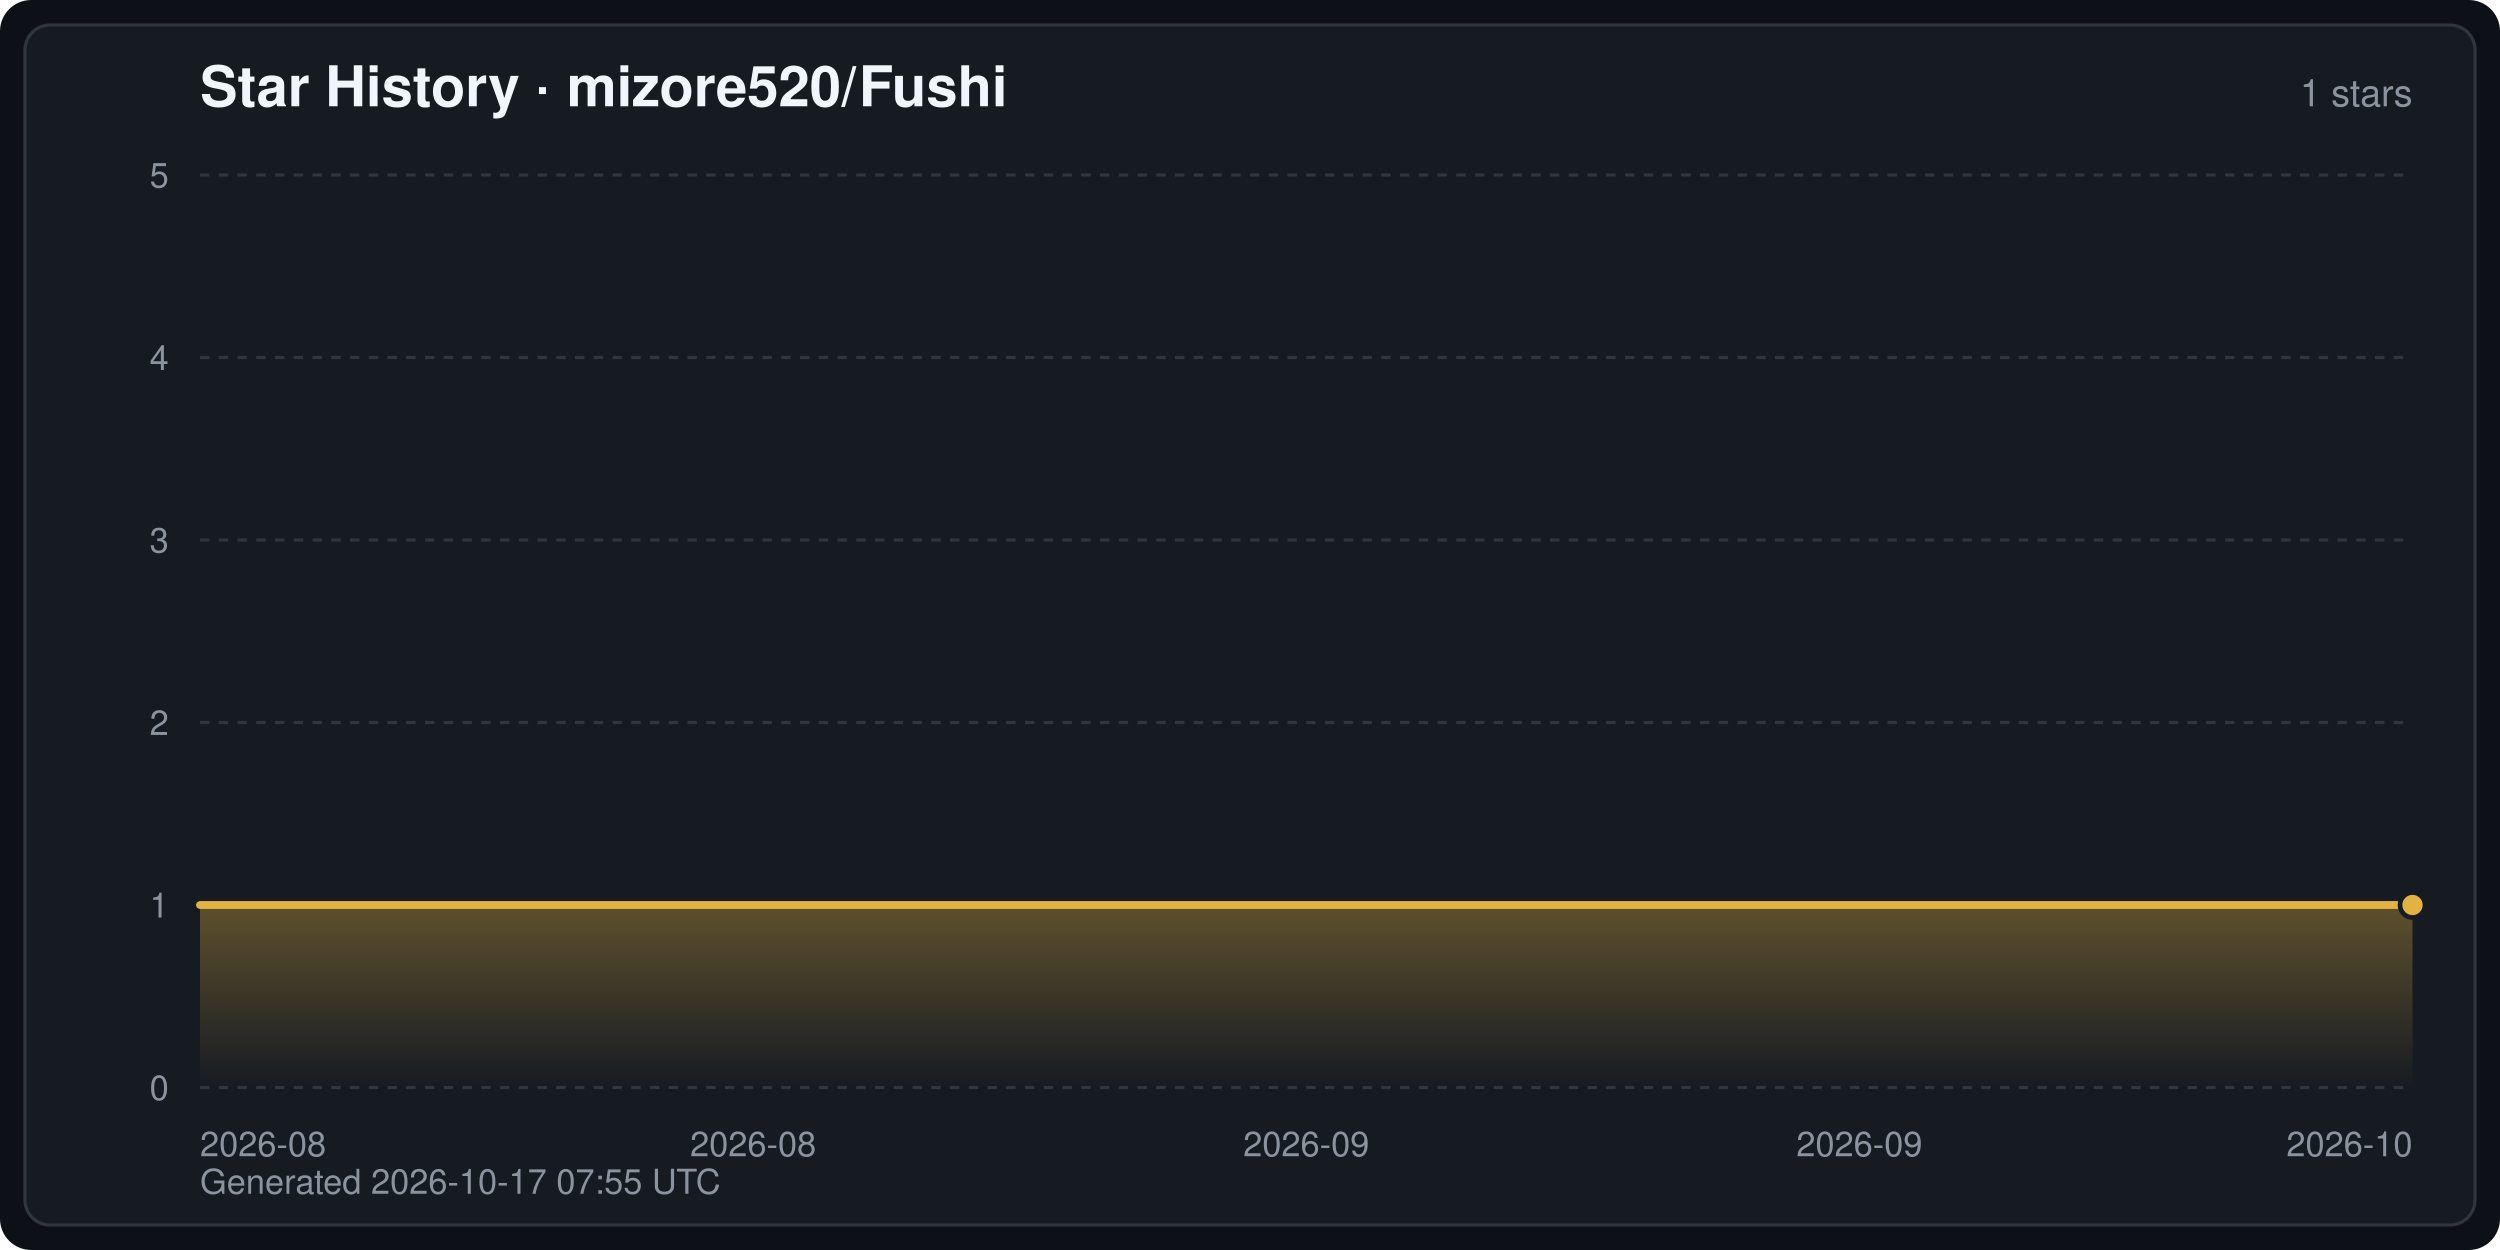
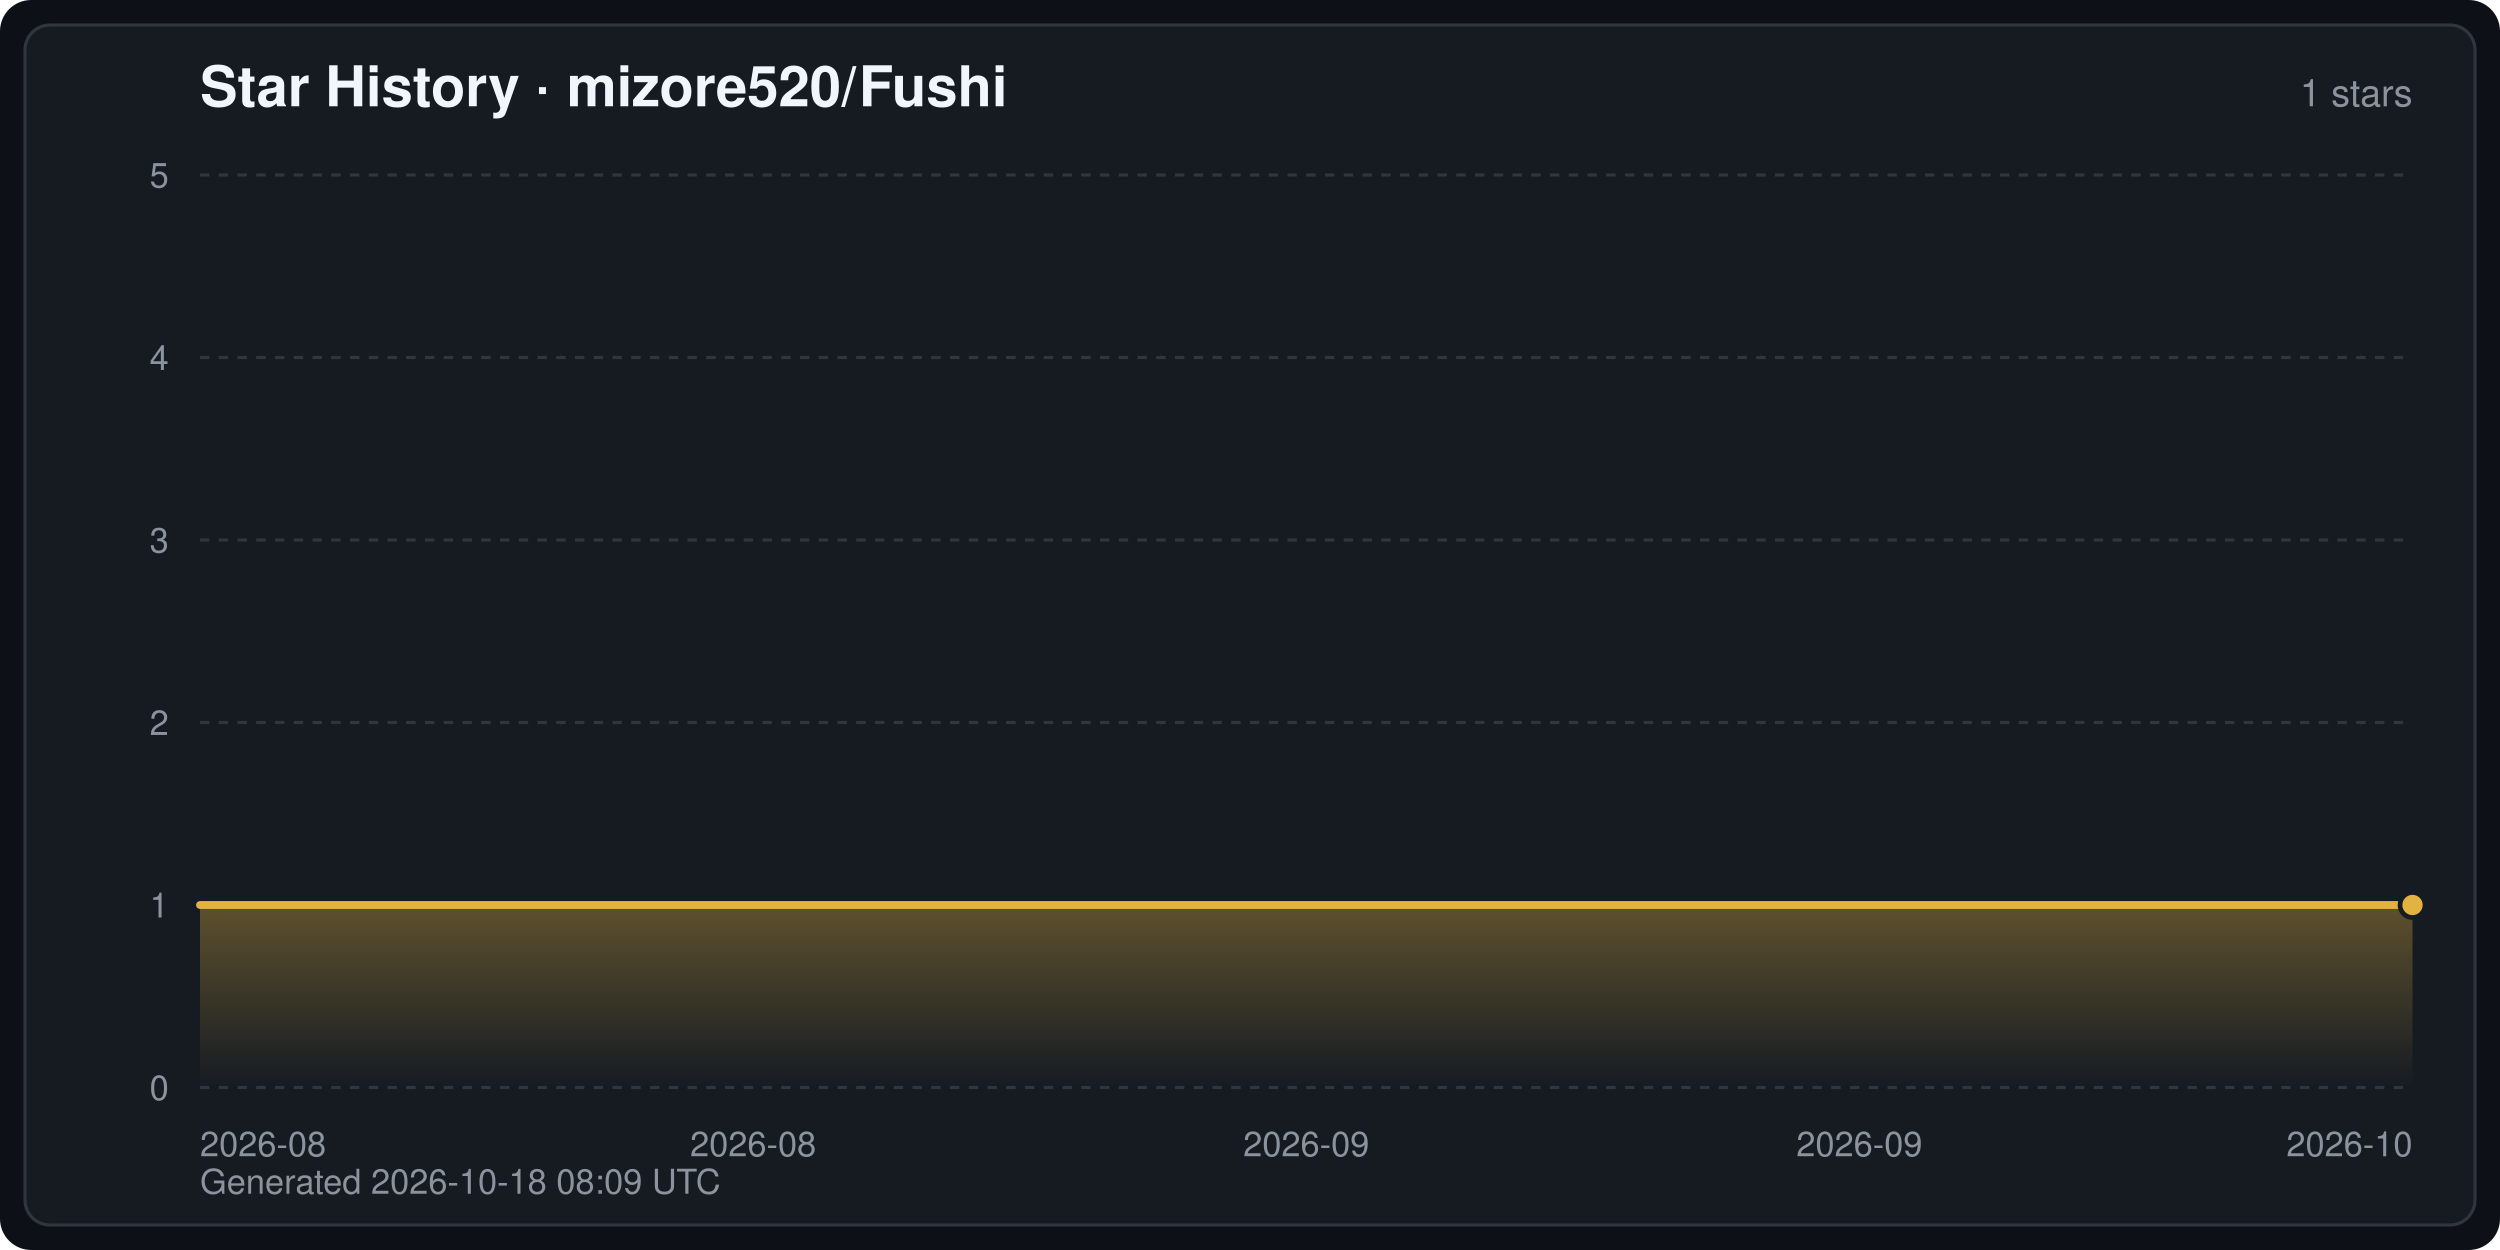
<svg xmlns="http://www.w3.org/2000/svg" width="800" height="400" viewBox="0 0 800 400" font-family="-apple-system,BlinkMacSystemFont,Segoe UI,Helvetica,Arial,sans-serif" role="img" aria-label="Star History · mizore520/Fushi">
  <defs>
    <linearGradient id="starArea" x1="0" y1="0" x2="0" y2="1">
      <stop offset="0" stop-color="#e3b341" stop-opacity="0.35" />
      <stop offset="1" stop-color="#e3b341" stop-opacity="0" />
    </linearGradient>
  </defs>
  <rect width="800" height="400" rx="10" fill="#0d1117" />
  <rect x="8" y="8" width="784" height="384" rx="8" fill="#161b22" stroke="#30363d" stroke-width="1" />
  <text x="64" y="34" fill="#f0f6fc" font-size="18" font-weight="600">Star History · mizore520/Fushi</text>
  <text x="772" y="34" fill="#8b949e" font-size="12" text-anchor="end">1 stars</text>
  <line x1="64" y1="348.0" x2="772" y2="348.0" stroke="#30363d" stroke-width="1" stroke-dasharray="3 3" />
  <text x="54" y="352.0" fill="#8b949e" font-size="11" text-anchor="end">0</text>
  <line x1="64" y1="289.6" x2="772" y2="289.6" stroke="#30363d" stroke-width="1" stroke-dasharray="3 3" />
  <text x="54" y="293.6" fill="#8b949e" font-size="11" text-anchor="end">1</text>
  <line x1="64" y1="231.2" x2="772" y2="231.2" stroke="#30363d" stroke-width="1" stroke-dasharray="3 3" />
  <text x="54" y="235.2" fill="#8b949e" font-size="11" text-anchor="end">2</text>
  <line x1="64" y1="172.8" x2="772" y2="172.8" stroke="#30363d" stroke-width="1" stroke-dasharray="3 3" />
  <text x="54" y="176.8" fill="#8b949e" font-size="11" text-anchor="end">3</text>
  <line x1="64" y1="114.4" x2="772" y2="114.4" stroke="#30363d" stroke-width="1" stroke-dasharray="3 3" />
  <text x="54" y="118.4" fill="#8b949e" font-size="11" text-anchor="end">4</text>
  <line x1="64" y1="56.0" x2="772" y2="56.0" stroke="#30363d" stroke-width="1" stroke-dasharray="3 3" />
  <text x="54" y="60.0" fill="#8b949e" font-size="11" text-anchor="end">5</text>
  <text x="64.0" y="370.0" fill="#8b949e" font-size="11" text-anchor="start">2026-08</text>
  <text x="241.0" y="370.0" fill="#8b949e" font-size="11" text-anchor="middle">2026-08</text>
  <text x="418.0" y="370.0" fill="#8b949e" font-size="11" text-anchor="middle">2026-09</text>
  <text x="595.0" y="370.0" fill="#8b949e" font-size="11" text-anchor="middle">2026-09</text>
  <text x="772.0" y="370.0" fill="#8b949e" font-size="11" text-anchor="end">2026-10</text>
  <path d="M64.0,348.0 L64.0,289.6 L772.0,289.6 L772.0,289.6 L772.0,348.0 Z" fill="url(#starArea)" />
  <polyline points="64.0,289.6 772.0,289.6 772.0,289.6" fill="none" stroke="#e3b341" stroke-width="2.5" stroke-linejoin="round" stroke-linecap="round" />
  <circle cx="772.0" cy="289.6" r="4" fill="#e3b341" stroke="#161b22" stroke-width="1.5" />
-   <text x="64" y="382" fill="#8b949e" font-size="11">Generated 2026-10-17 07:55 UTC</text>
+   <text x="64" y="382" fill="#8b949e" font-size="11">Generated 2026-10-18 08:09 UTC</text>
</svg>
